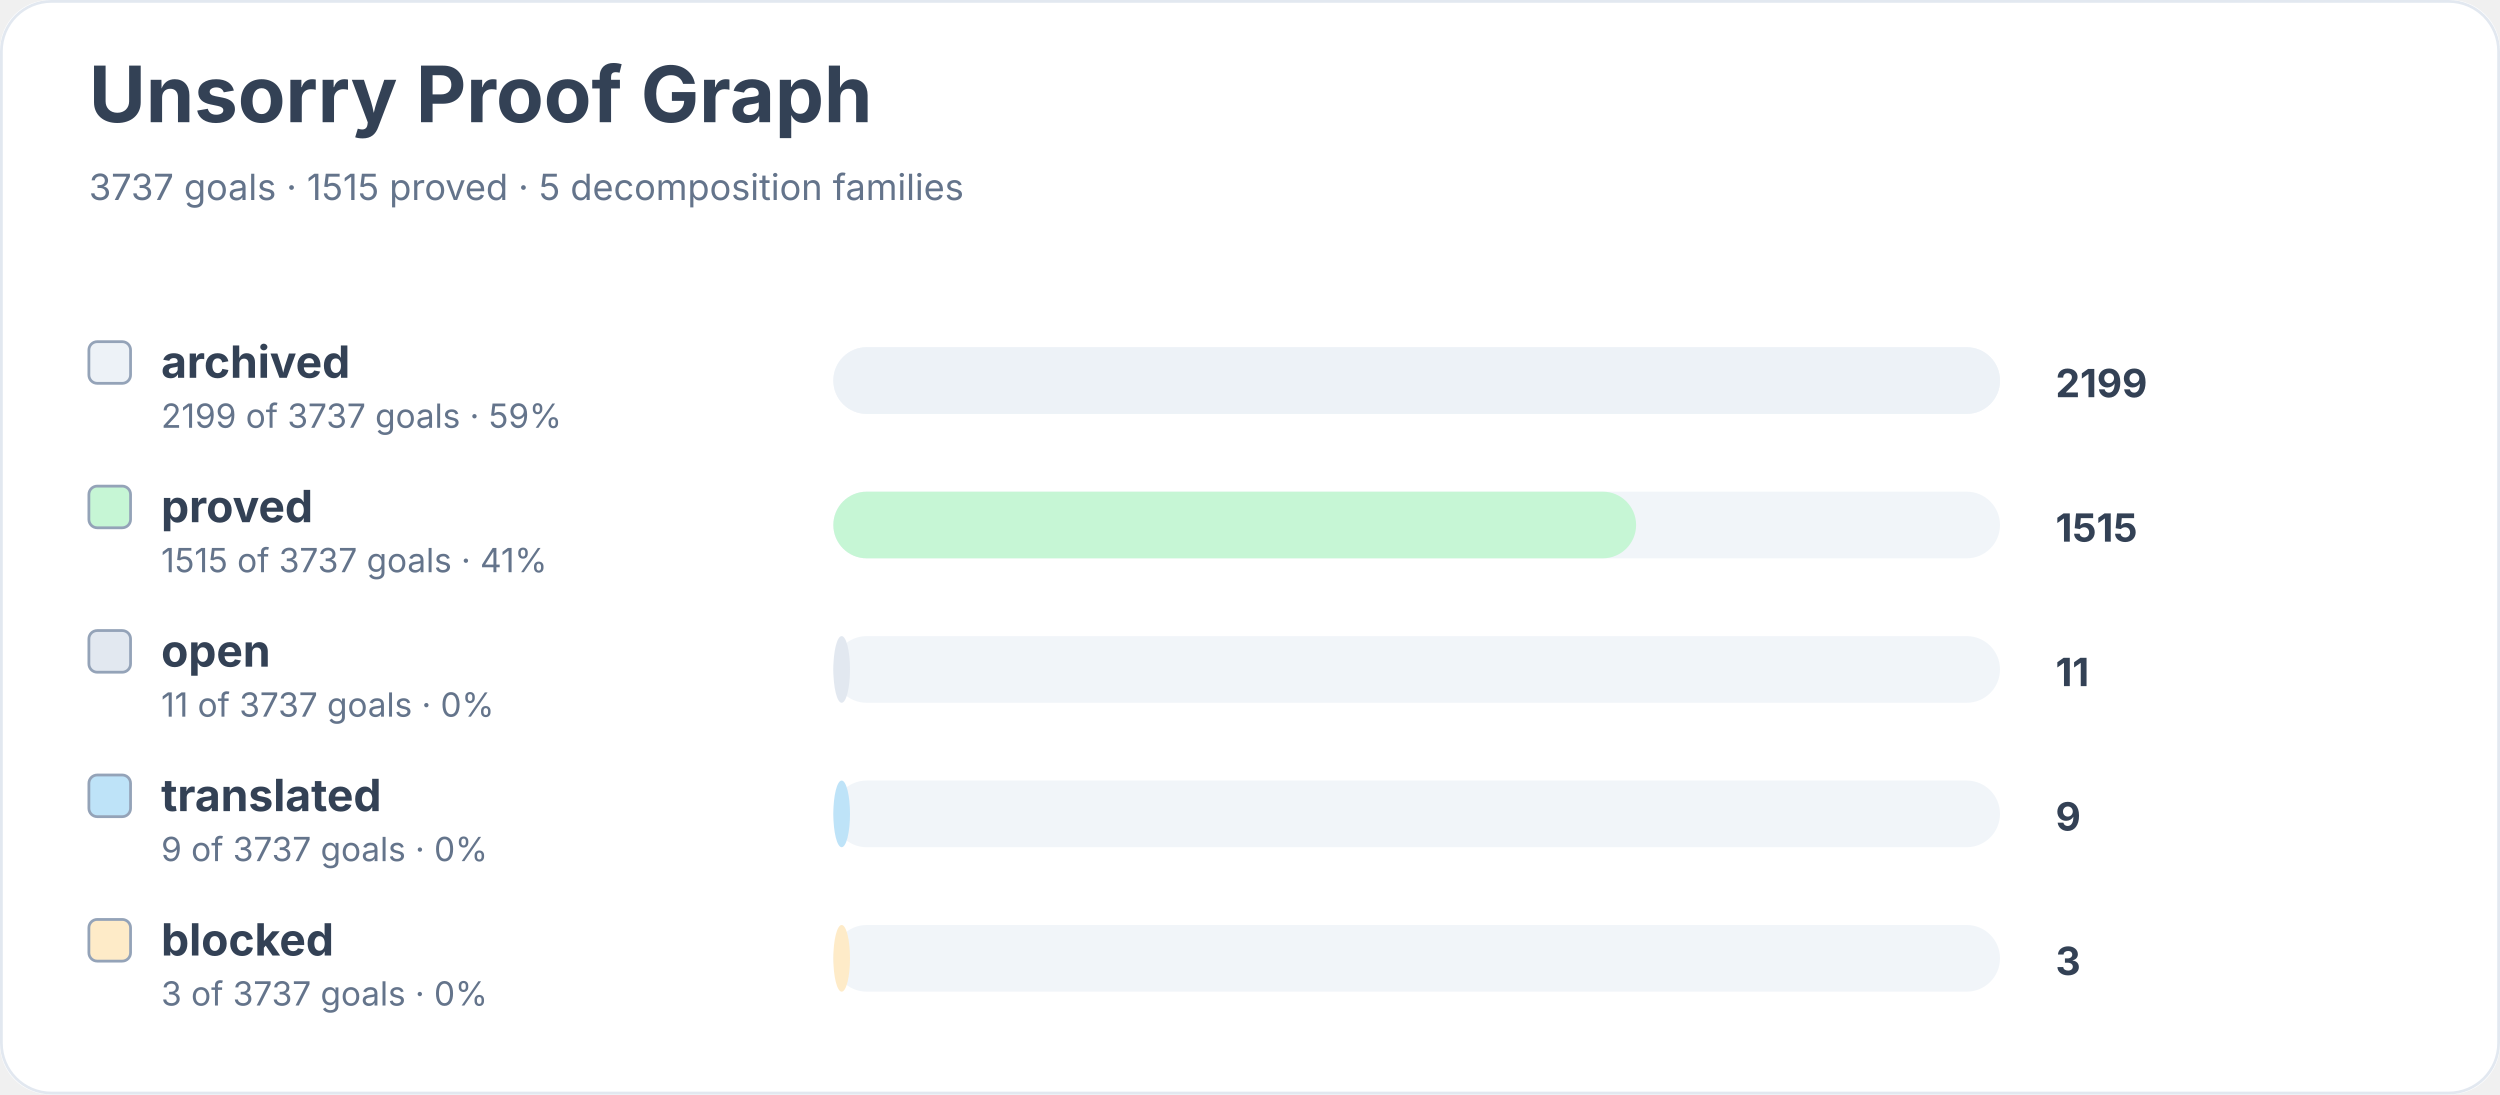
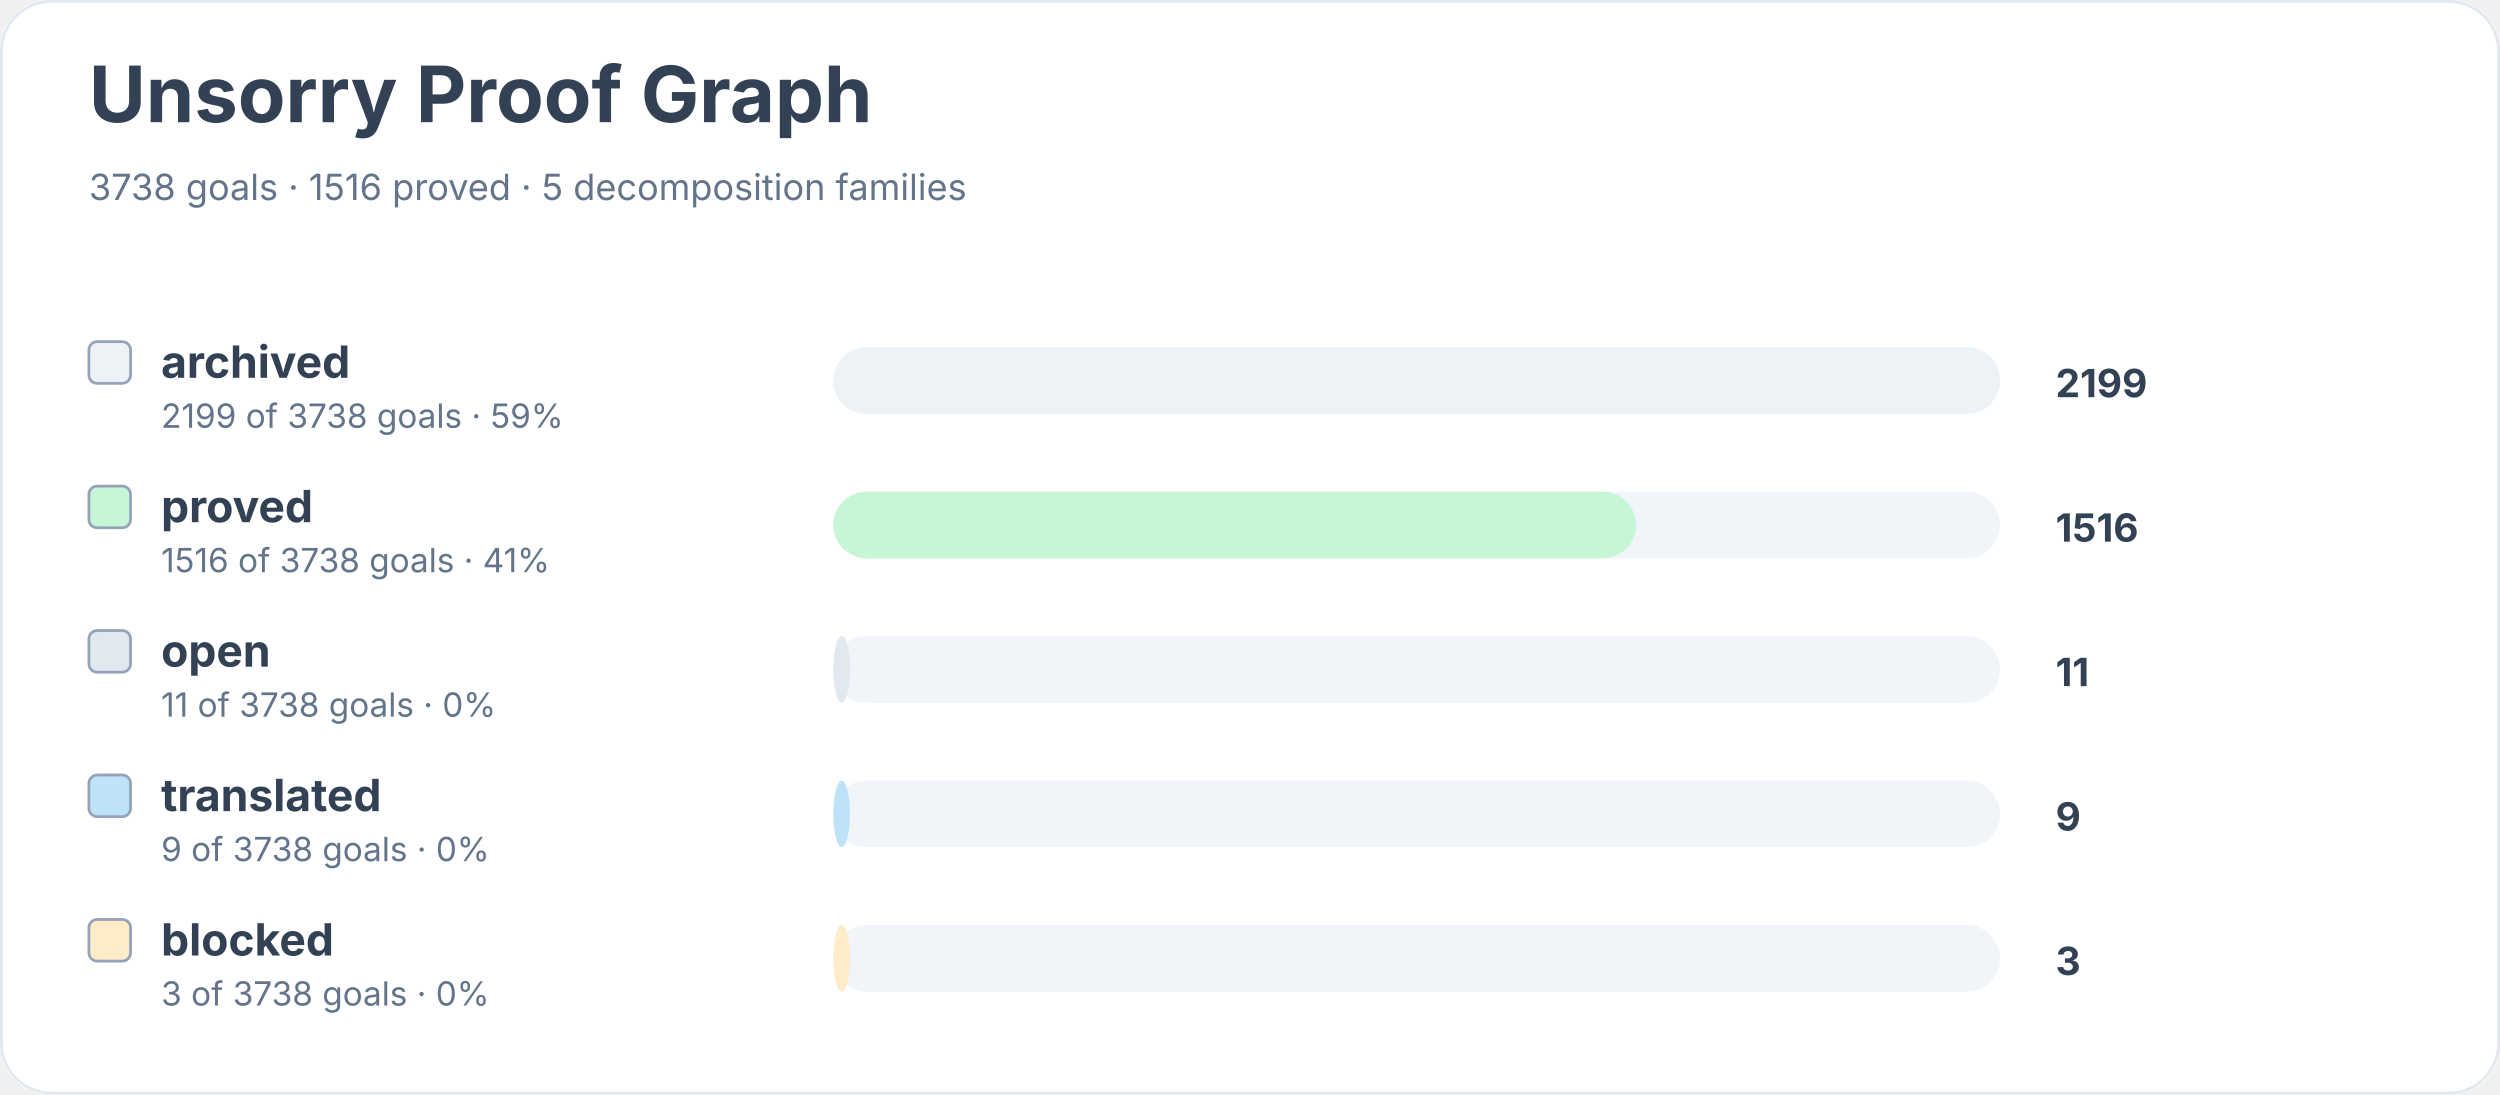
<svg xmlns="http://www.w3.org/2000/svg" width="900" height="394" viewBox="0 0 900 394" role="img" aria-labelledby="title desc">
  <rect width="900" height="100%" rx="18" fill="#ffffff" />
  <rect x="0.5" y="0.5" width="899" height="393" rx="18" fill="none" stroke="#e2e8f0" />
  <text x="32" y="44" font-family="Inter, system-ui, sans-serif" font-size="28" font-weight="700" fill="#334155">Unsorry Proof Graph</text>
-   <text x="32" y="72" font-family="Inter, system-ui, sans-serif" font-size="13" fill="#64748b">3737 goals · 1515 proved · 5 decomposition families</text>
+   <text x="32" y="72" font-family="Inter, system-ui, sans-serif" font-size="13" fill="#64748b">3738 goals · 1516 proved · 5 decomposition families</text>
  <rect x="32" y="123" width="15" height="15" rx="3" fill="#edf2f7" stroke="#94a3b8" />
  <text x="58" y="136" font-family="Inter, system-ui, sans-serif" font-size="16" font-weight="650" fill="#334155">archived</text>
-   <text x="58" y="154" font-family="Inter, system-ui, sans-serif" font-size="12" fill="#64748b">2199 of 3737 goals · 59%</text>
+   <text x="58" y="154" font-family="Inter, system-ui, sans-serif" font-size="12" fill="#64748b">2199 of 3738 goals · 59%</text>
  <rect x="300" y="125" width="420" height="24" rx="12" fill="#f1f5f9" />
  <rect x="300" y="125" width="420" height="24" rx="12" fill="#edf2f7" />
  <text x="740" y="143" font-family="Inter, system-ui, sans-serif" font-size="14" font-weight="700" fill="#334155">2199</text>
  <rect x="32" y="175" width="15" height="15" rx="3" fill="#c6f6d5" stroke="#94a3b8" />
  <text x="58" y="188" font-family="Inter, system-ui, sans-serif" font-size="16" font-weight="650" fill="#334155">proved</text>
-   <text x="58" y="206" font-family="Inter, system-ui, sans-serif" font-size="12" fill="#64748b">1515 of 3737 goals · 41%</text>
+   <text x="58" y="206" font-family="Inter, system-ui, sans-serif" font-size="12" fill="#64748b">1516 of 3738 goals · 41%</text>
  <rect x="300" y="177" width="420" height="24" rx="12" fill="#f1f5f9" />
  <rect x="300" y="177" width="289" height="24" rx="12" fill="#c6f6d5" />
-   <text x="740" y="195" font-family="Inter, system-ui, sans-serif" font-size="14" font-weight="700" fill="#334155">1515</text>
+   <text x="740" y="195" font-family="Inter, system-ui, sans-serif" font-size="14" font-weight="700" fill="#334155">1516</text>
  <rect x="32" y="227" width="15" height="15" rx="3" fill="#e2e8f0" stroke="#94a3b8" />
  <text x="58" y="240" font-family="Inter, system-ui, sans-serif" font-size="16" font-weight="650" fill="#334155">open</text>
-   <text x="58" y="258" font-family="Inter, system-ui, sans-serif" font-size="12" fill="#64748b">11 of 3737 goals · 0%</text>
+   <text x="58" y="258" font-family="Inter, system-ui, sans-serif" font-size="12" fill="#64748b">11 of 3738 goals · 0%</text>
  <rect x="300" y="229" width="420" height="24" rx="12" fill="#f1f5f9" />
  <rect x="300" y="229" width="6" height="24" rx="12" fill="#e2e8f0" />
  <text x="740" y="247" font-family="Inter, system-ui, sans-serif" font-size="14" font-weight="700" fill="#334155">11</text>
  <rect x="32" y="279" width="15" height="15" rx="3" fill="#bee3f8" stroke="#94a3b8" />
  <text x="58" y="292" font-family="Inter, system-ui, sans-serif" font-size="16" font-weight="650" fill="#334155">translated</text>
-   <text x="58" y="310" font-family="Inter, system-ui, sans-serif" font-size="12" fill="#64748b">9 of 3737 goals · 0%</text>
+   <text x="58" y="310" font-family="Inter, system-ui, sans-serif" font-size="12" fill="#64748b">9 of 3738 goals · 0%</text>
  <rect x="300" y="281" width="420" height="24" rx="12" fill="#f1f5f9" />
  <rect x="300" y="281" width="6" height="24" rx="12" fill="#bee3f8" />
  <text x="740" y="299" font-family="Inter, system-ui, sans-serif" font-size="14" font-weight="700" fill="#334155">9</text>
  <rect x="32" y="331" width="15" height="15" rx="3" fill="#feebc8" stroke="#94a3b8" />
  <text x="58" y="344" font-family="Inter, system-ui, sans-serif" font-size="16" font-weight="650" fill="#334155">blocked</text>
-   <text x="58" y="362" font-family="Inter, system-ui, sans-serif" font-size="12" fill="#64748b">3 of 3737 goals · 0%</text>
+   <text x="58" y="362" font-family="Inter, system-ui, sans-serif" font-size="12" fill="#64748b">3 of 3738 goals · 0%</text>
  <rect x="300" y="333" width="420" height="24" rx="12" fill="#f1f5f9" />
  <rect x="300" y="333" width="6" height="24" rx="12" fill="#feebc8" />
  <text x="740" y="351" font-family="Inter, system-ui, sans-serif" font-size="14" font-weight="700" fill="#334155">3</text>
</svg>
